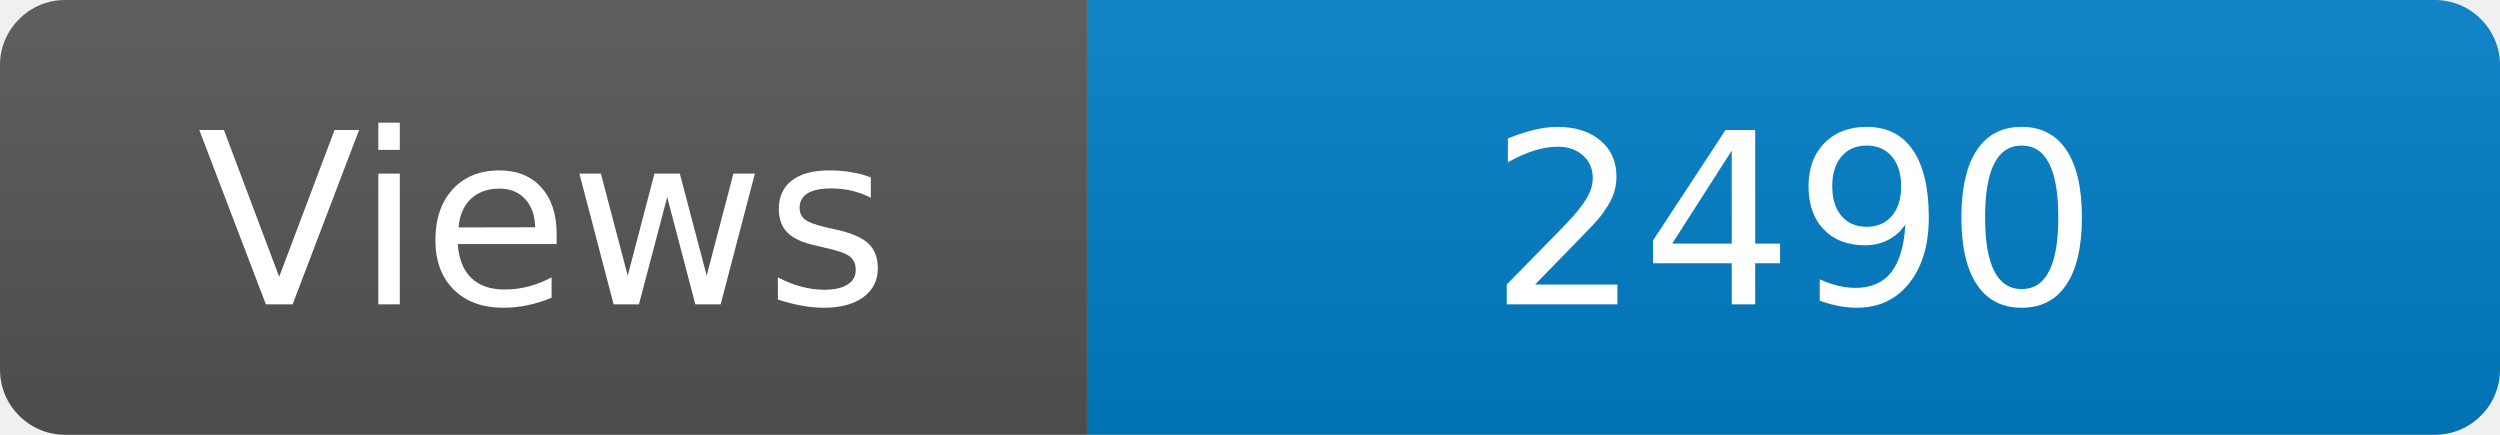
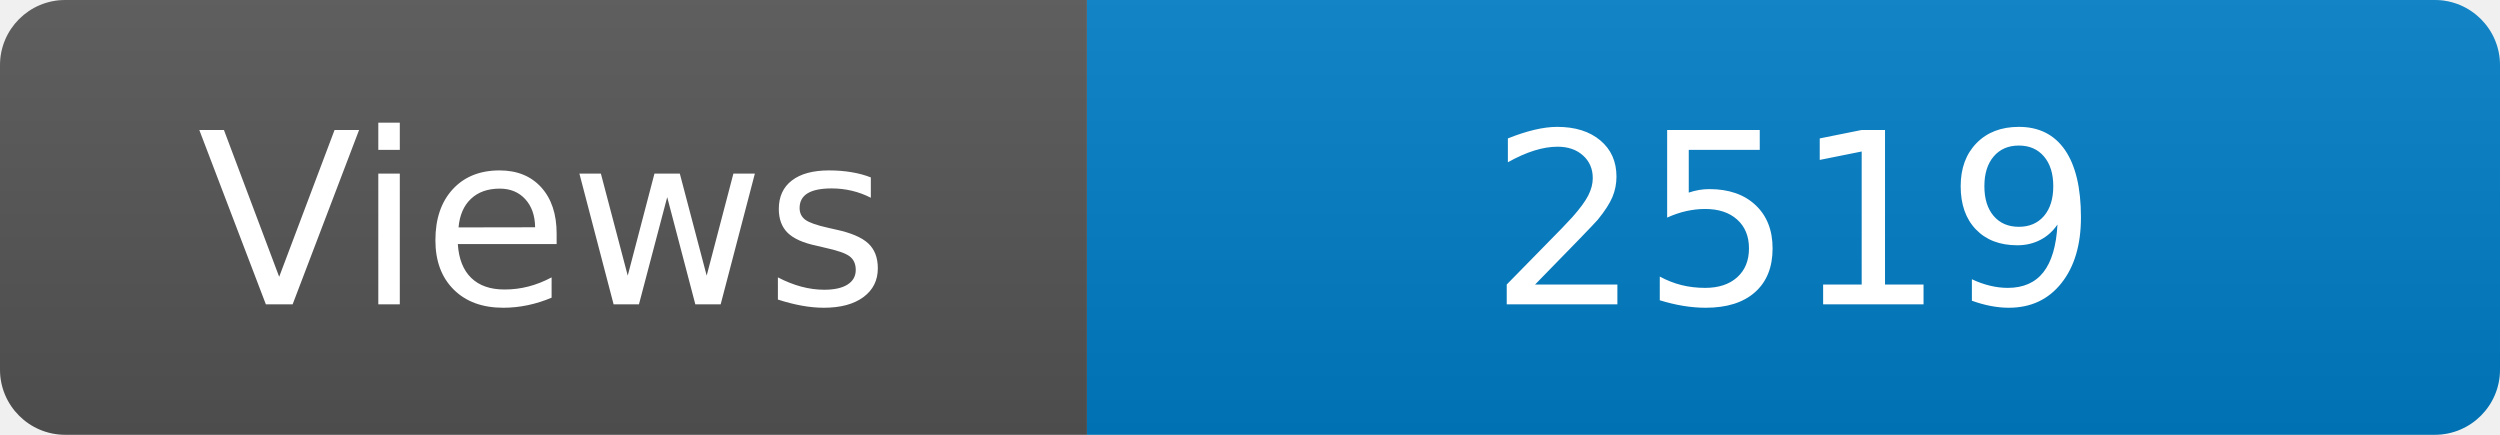
<svg xmlns="http://www.w3.org/2000/svg" width="115" height="20" role="img" aria-label="Maintained?: yes">
  <linearGradient id="s" x2="0" y2="100%">
    <stop offset="0" stop-color="#bbb" stop-opacity=".1" />
    <stop offset="1" stop-opacity=".1" />
  </linearGradient>
  <clipPath id="r">
    <rect width="115" height="20" rx="3" fill="#fff" />
  </clipPath>
  <g clip-path="url(#r)">
    <rect width="50" height="20" fill="#555" />
    <rect x="50" width="160" height="20" fill="#007ec6" />
    <rect width="115" height="20" fill="url(#s)" />
  </g>
  <g fill="#fff" text-anchor="middle" font-family="Verdana,Geneva,DejaVu Sans,sans-serif" font-size="110">
    <text x="250" y="140" transform="scale(.1)" fill="#fff">Views</text>
-     <text x="825" y="140" transform="scale(.1)" fill="#fff">2490</text>
+     <text x="825" y="140" transform="scale(.1)" fill="#fff">2519</text>
  </g>
</svg>
